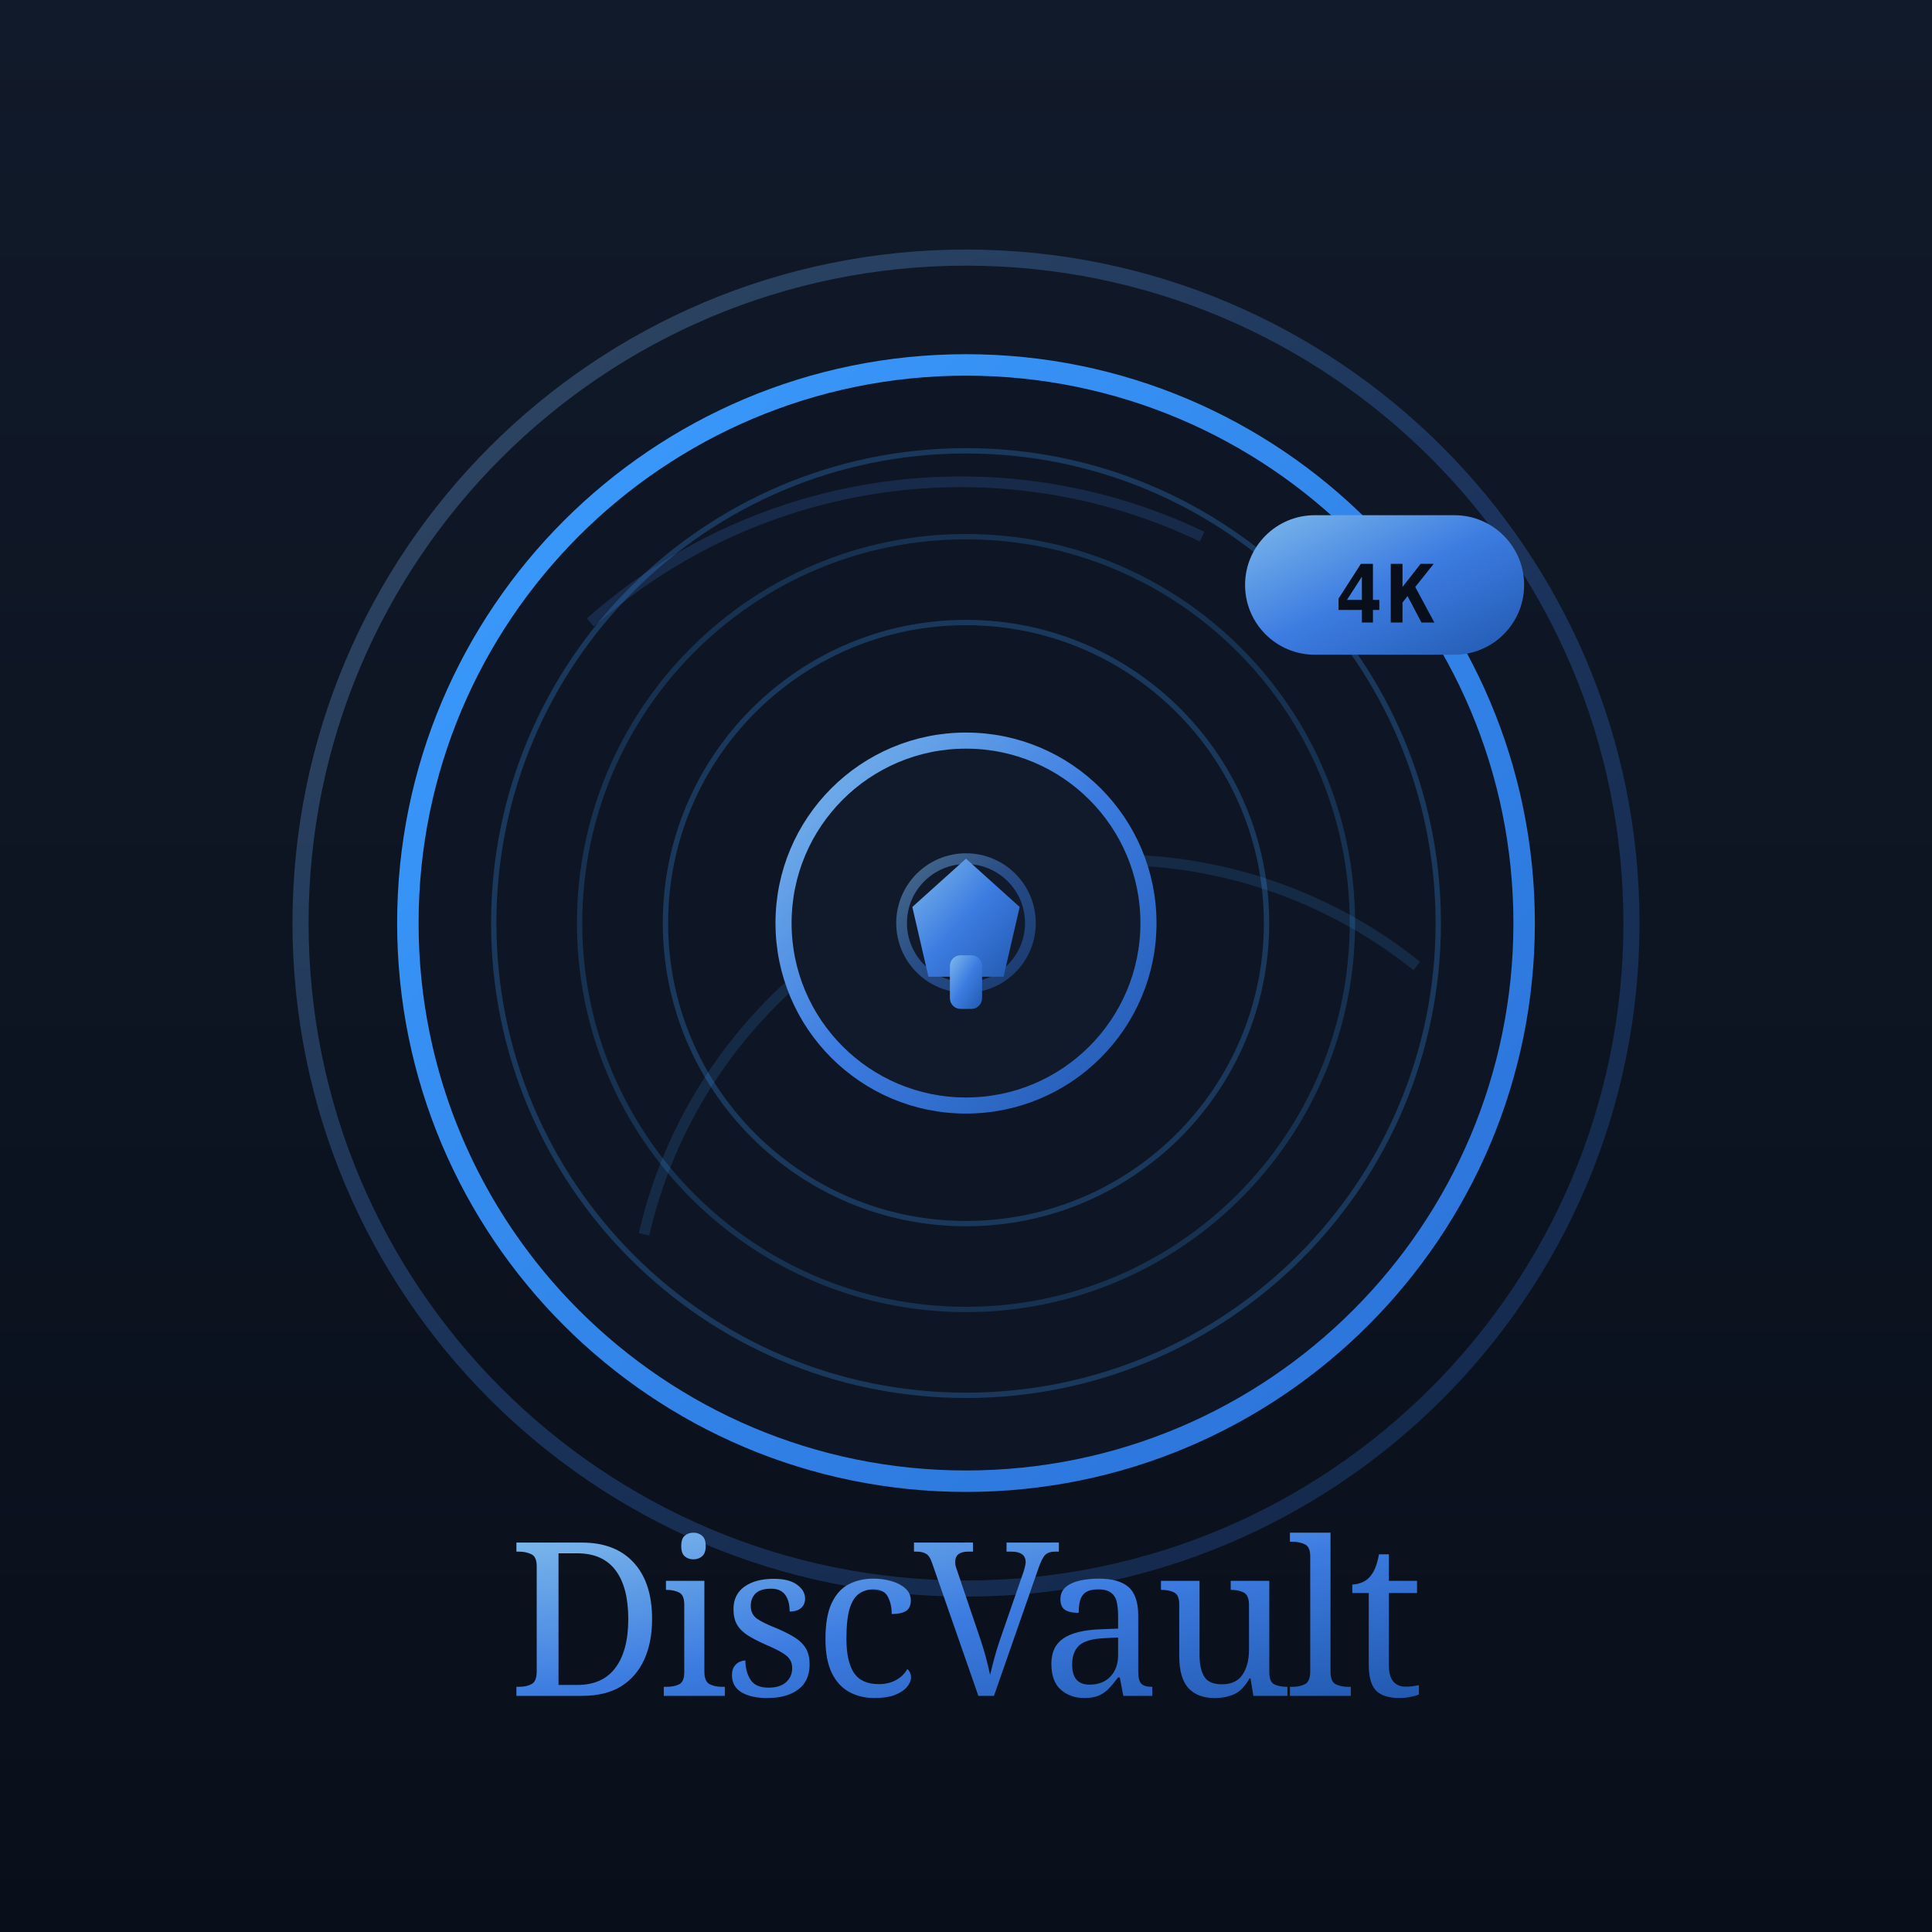
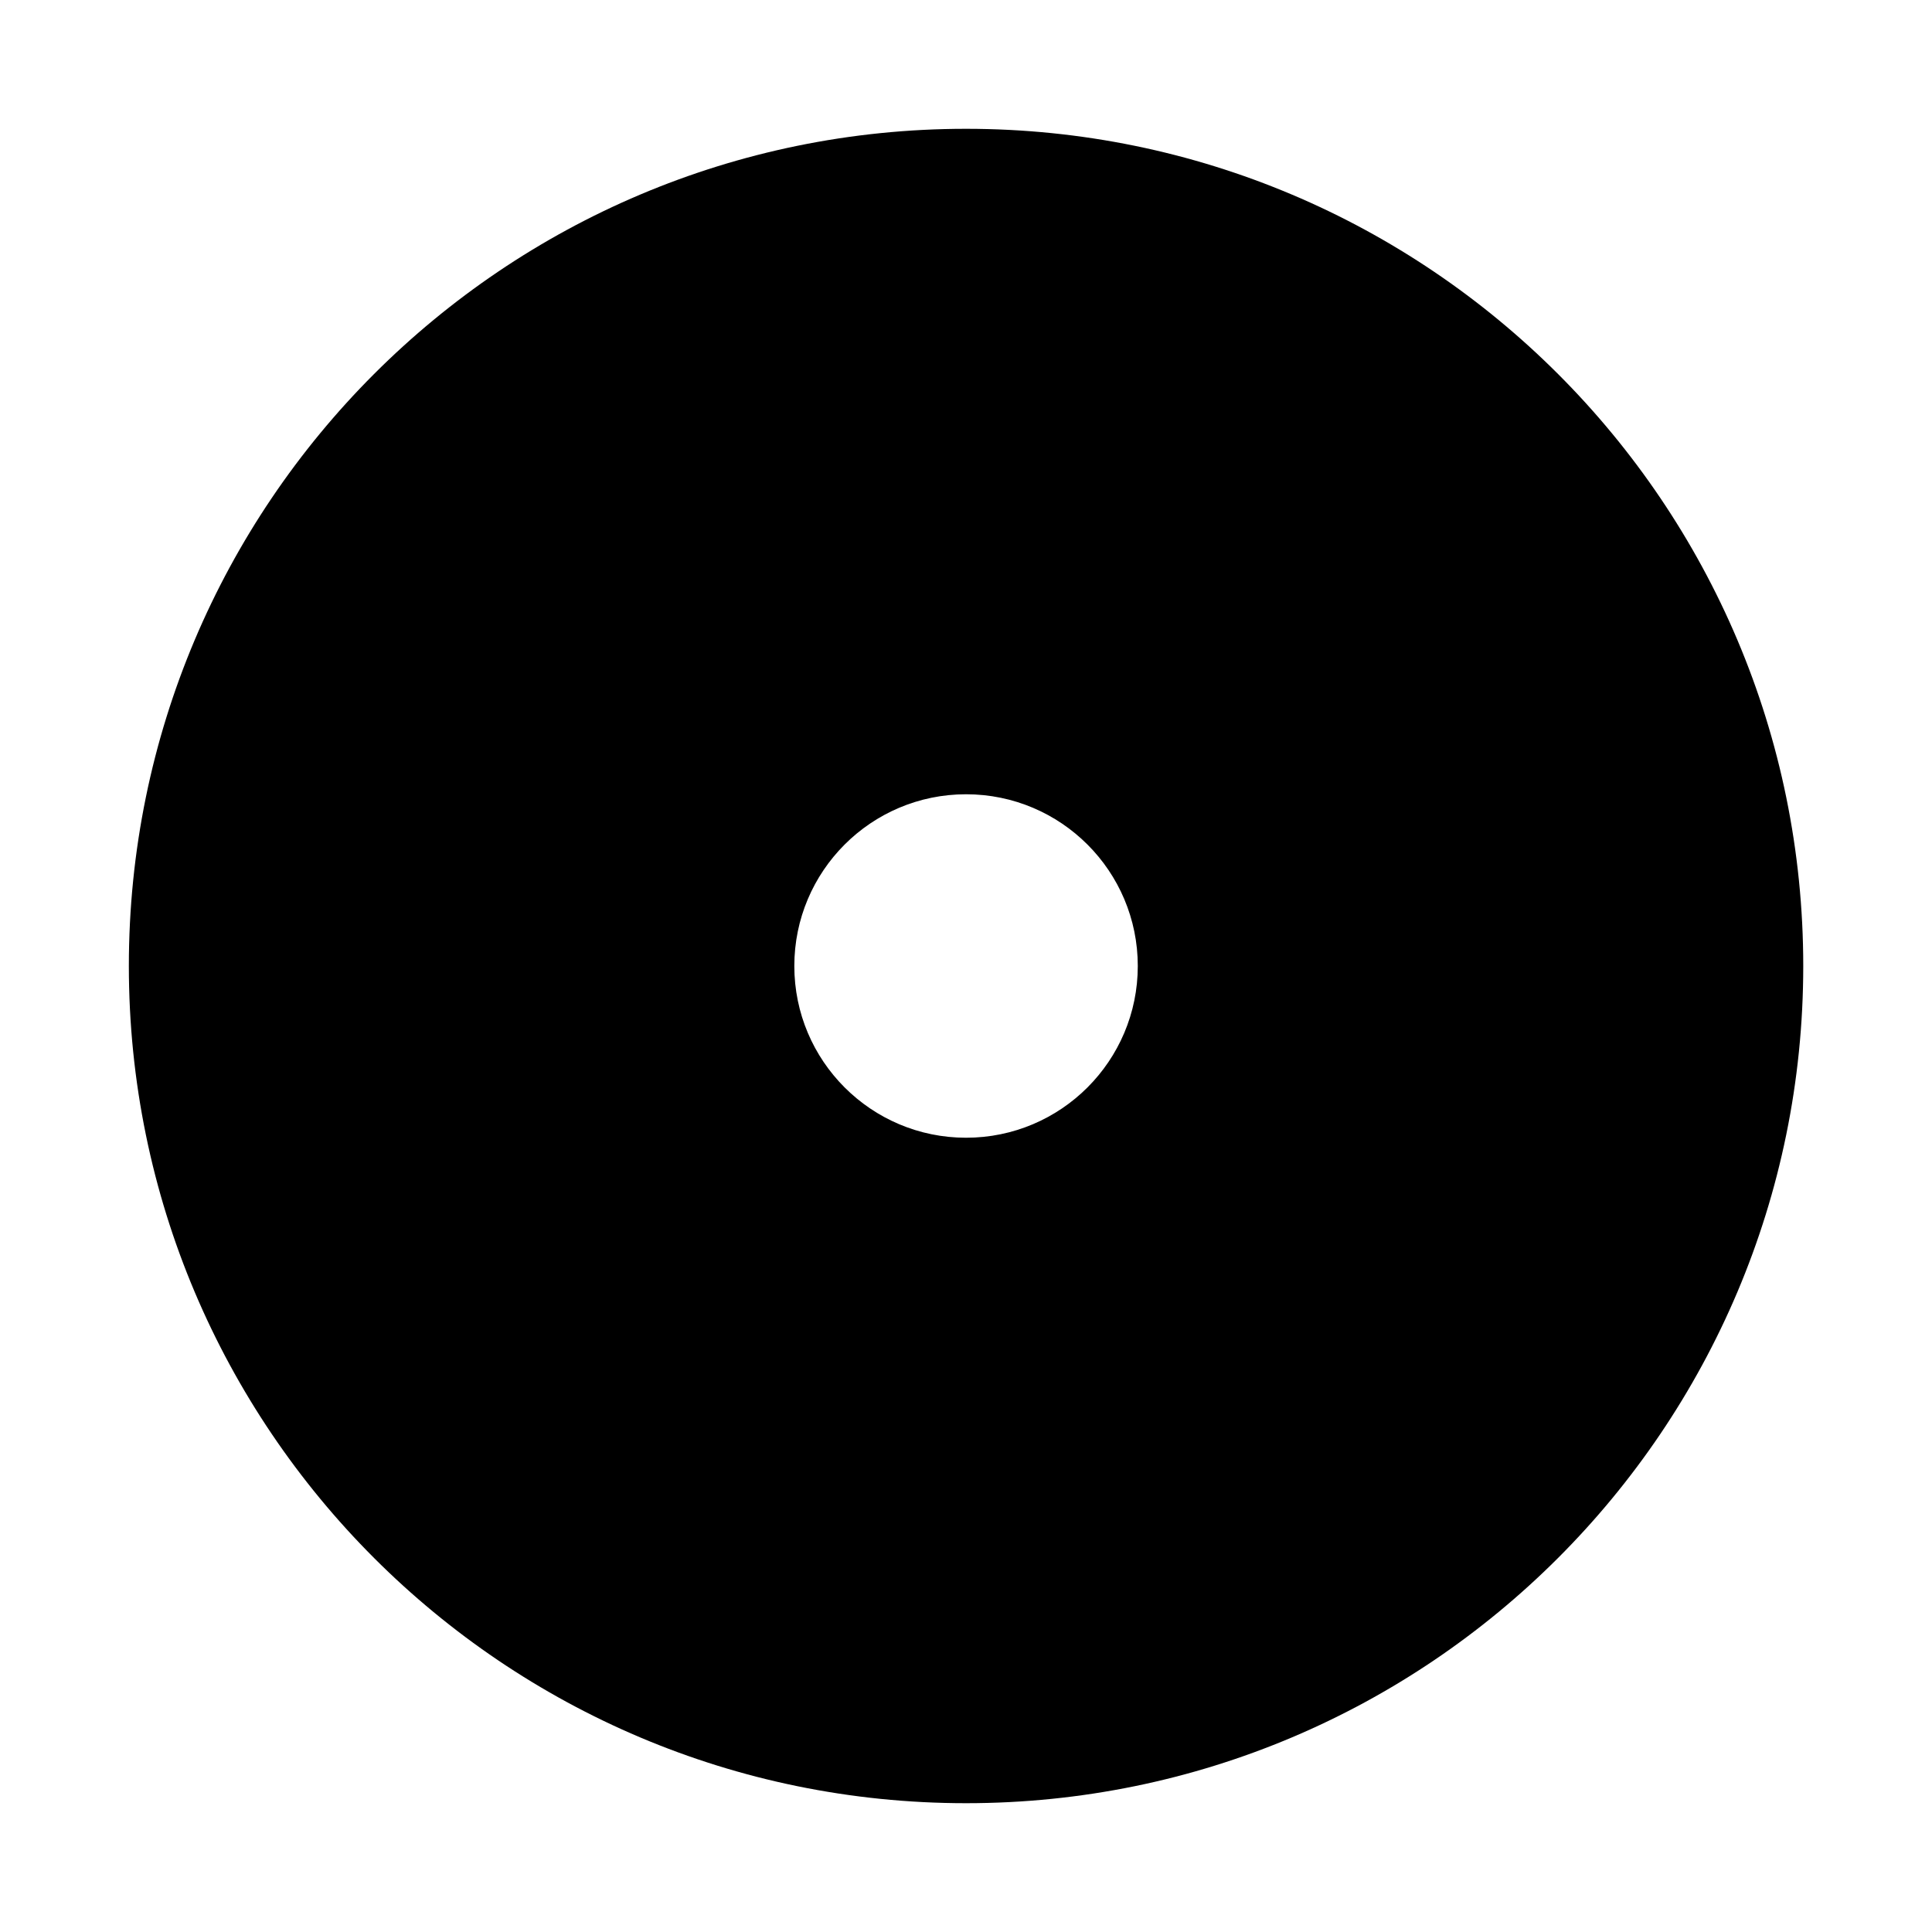
<svg xmlns="http://www.w3.org/2000/svg" viewBox="0 0 180 180">
-   <defs>
-     <linearGradient id="ig" x1="0%" y1="0%" x2="100%" y2="100%">
-       <stop offset="0%" stop-color="#7EB9EB" />
-       <stop offset="50%" stop-color="#3C7CE1" />
-       <stop offset="100%" stop-color="#2259B0" />
-     </linearGradient>
-     <linearGradient id="dg" x1="0%" y1="0%" x2="100%" y2="100%">
-       <stop offset="0%" stop-color="#3B9EFF" />
-       <stop offset="100%" stop-color="#2A6FD6" />
-     </linearGradient>
-     <linearGradient id="bg" x1="0%" y1="0%" x2="0%" y2="100%">
-       <stop offset="0%" stop-color="#111A2A" />
-       <stop offset="100%" stop-color="#090F1A" />
-     </linearGradient>
-   </defs>
-   <rect width="180" height="180" fill="url(#bg)" />
-   <circle cx="90" cy="86" r="62" fill="none" stroke="url(#ig)" stroke-width="1.5" opacity="0.3" />
-   <circle cx="90" cy="86" r="52" fill="#0E1524" stroke="url(#dg)" stroke-width="2" />
-   <circle cx="90" cy="86" r="44" fill="none" stroke="#3B9EFF" stroke-width="0.5" opacity="0.25" />
-   <circle cx="90" cy="86" r="36" fill="none" stroke="#3B9EFF" stroke-width="0.5" opacity="0.2" />
-   <circle cx="90" cy="86" r="28" fill="none" stroke="#3B9EFF" stroke-width="0.5" opacity="0.25" />
-   <path d="M 55 58 A 52 52 0 0 1 112 50" fill="none" stroke="#3C7CE1" stroke-width="1" opacity="0.2" />
-   <path d="M 60 115 A 45 45 0 0 1 132 90" fill="none" stroke="#3B9EFF" stroke-width="1" opacity="0.15" />
-   <circle cx="90" cy="86" r="17" fill="#111A2A" stroke="url(#ig)" stroke-width="1.5" />
-   <circle cx="90" cy="86" r="6" fill="none" stroke="url(#ig)" stroke-width="1" opacity="0.5" />
-   <path d="M 90 80 L 95 84.5 L 93.5 91 L 86.5 91 L 85 84.5 Z" fill="url(#ig)" />
-   <rect x="88.5" y="89" width="3" height="5" rx="1" fill="url(#ig)" />
-   <rect x="116" y="48" width="26" height="13" rx="6.5" fill="url(#ig)" />
-   <text x="129" y="58" text-anchor="middle" font-family="'SF Mono', 'DM Mono', monospace" font-size="7.5" font-weight="700" fill="#090F1A" letter-spacing="0.3">4K</text>
-   <text x="90" y="158" text-anchor="middle" font-family="Georgia, 'DM Serif Display', serif" font-size="20" fill="url(#ig)" letter-spacing="-0.5">DiscVault</text>
+   <path fill-rule="evenodd" clip-rule="evenodd" fill="#000" d="M90 12a78 78 0 1 0 0.01 0zm0 62a16 16 0 1 0 0.01 0z" />
</svg>
